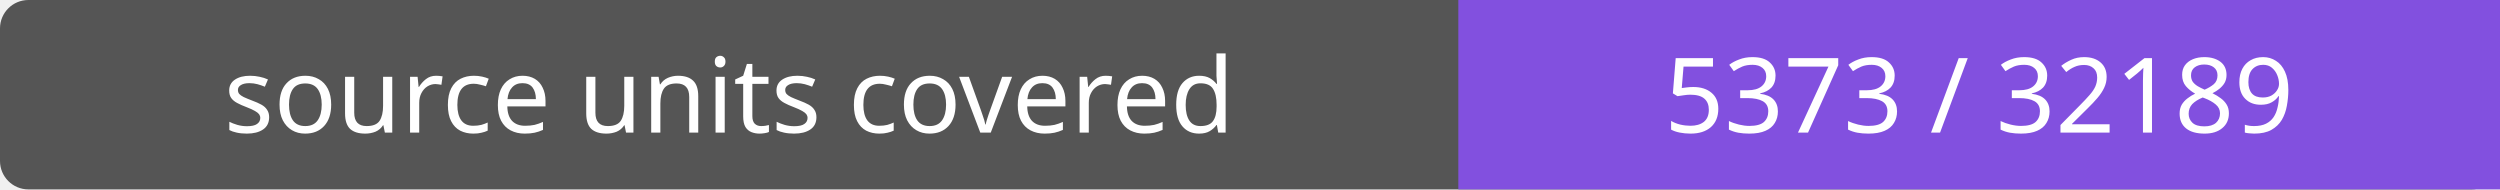
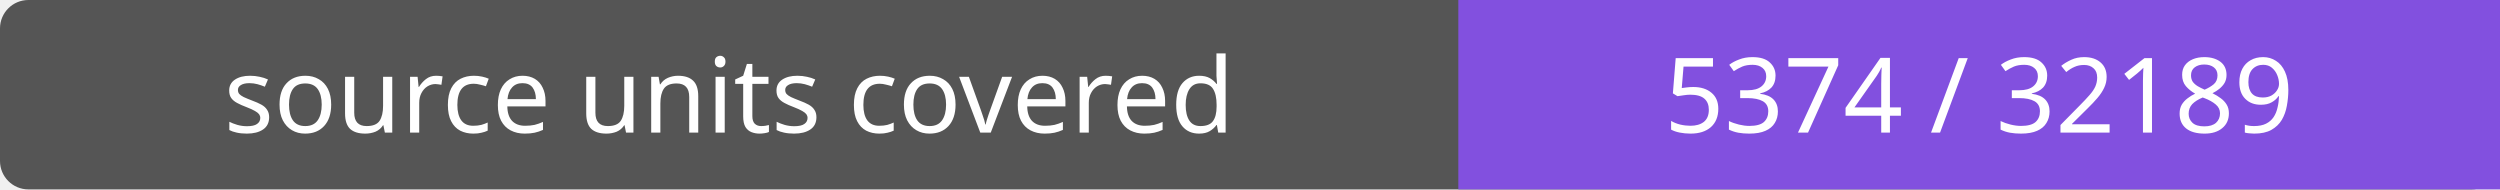
- <svg xmlns="http://www.w3.org/2000/svg" width="264" height="20" role="img" aria-label="source units covered: 5373 / 32189">
+ <svg xmlns="http://www.w3.org/2000/svg" width="264" height="20" role="img" aria-label="source units covered: 5374 / 32189">
  <rect width="264" height="20" rx="3" fill="#555" />
  <path fill="#8250df" d="M154 0h110v20H154z" />
  <g fill="#fff" text-anchor="middle" font-family="Verdana,sans-serif" font-size="11">
    <text x="77.0" y="14">source units covered</text>
-     <text x="209.0" y="14">5373 / 32189</text>
+     <text x="209.0" y="14">5374 / 32189</text>
  </g>
</svg>
